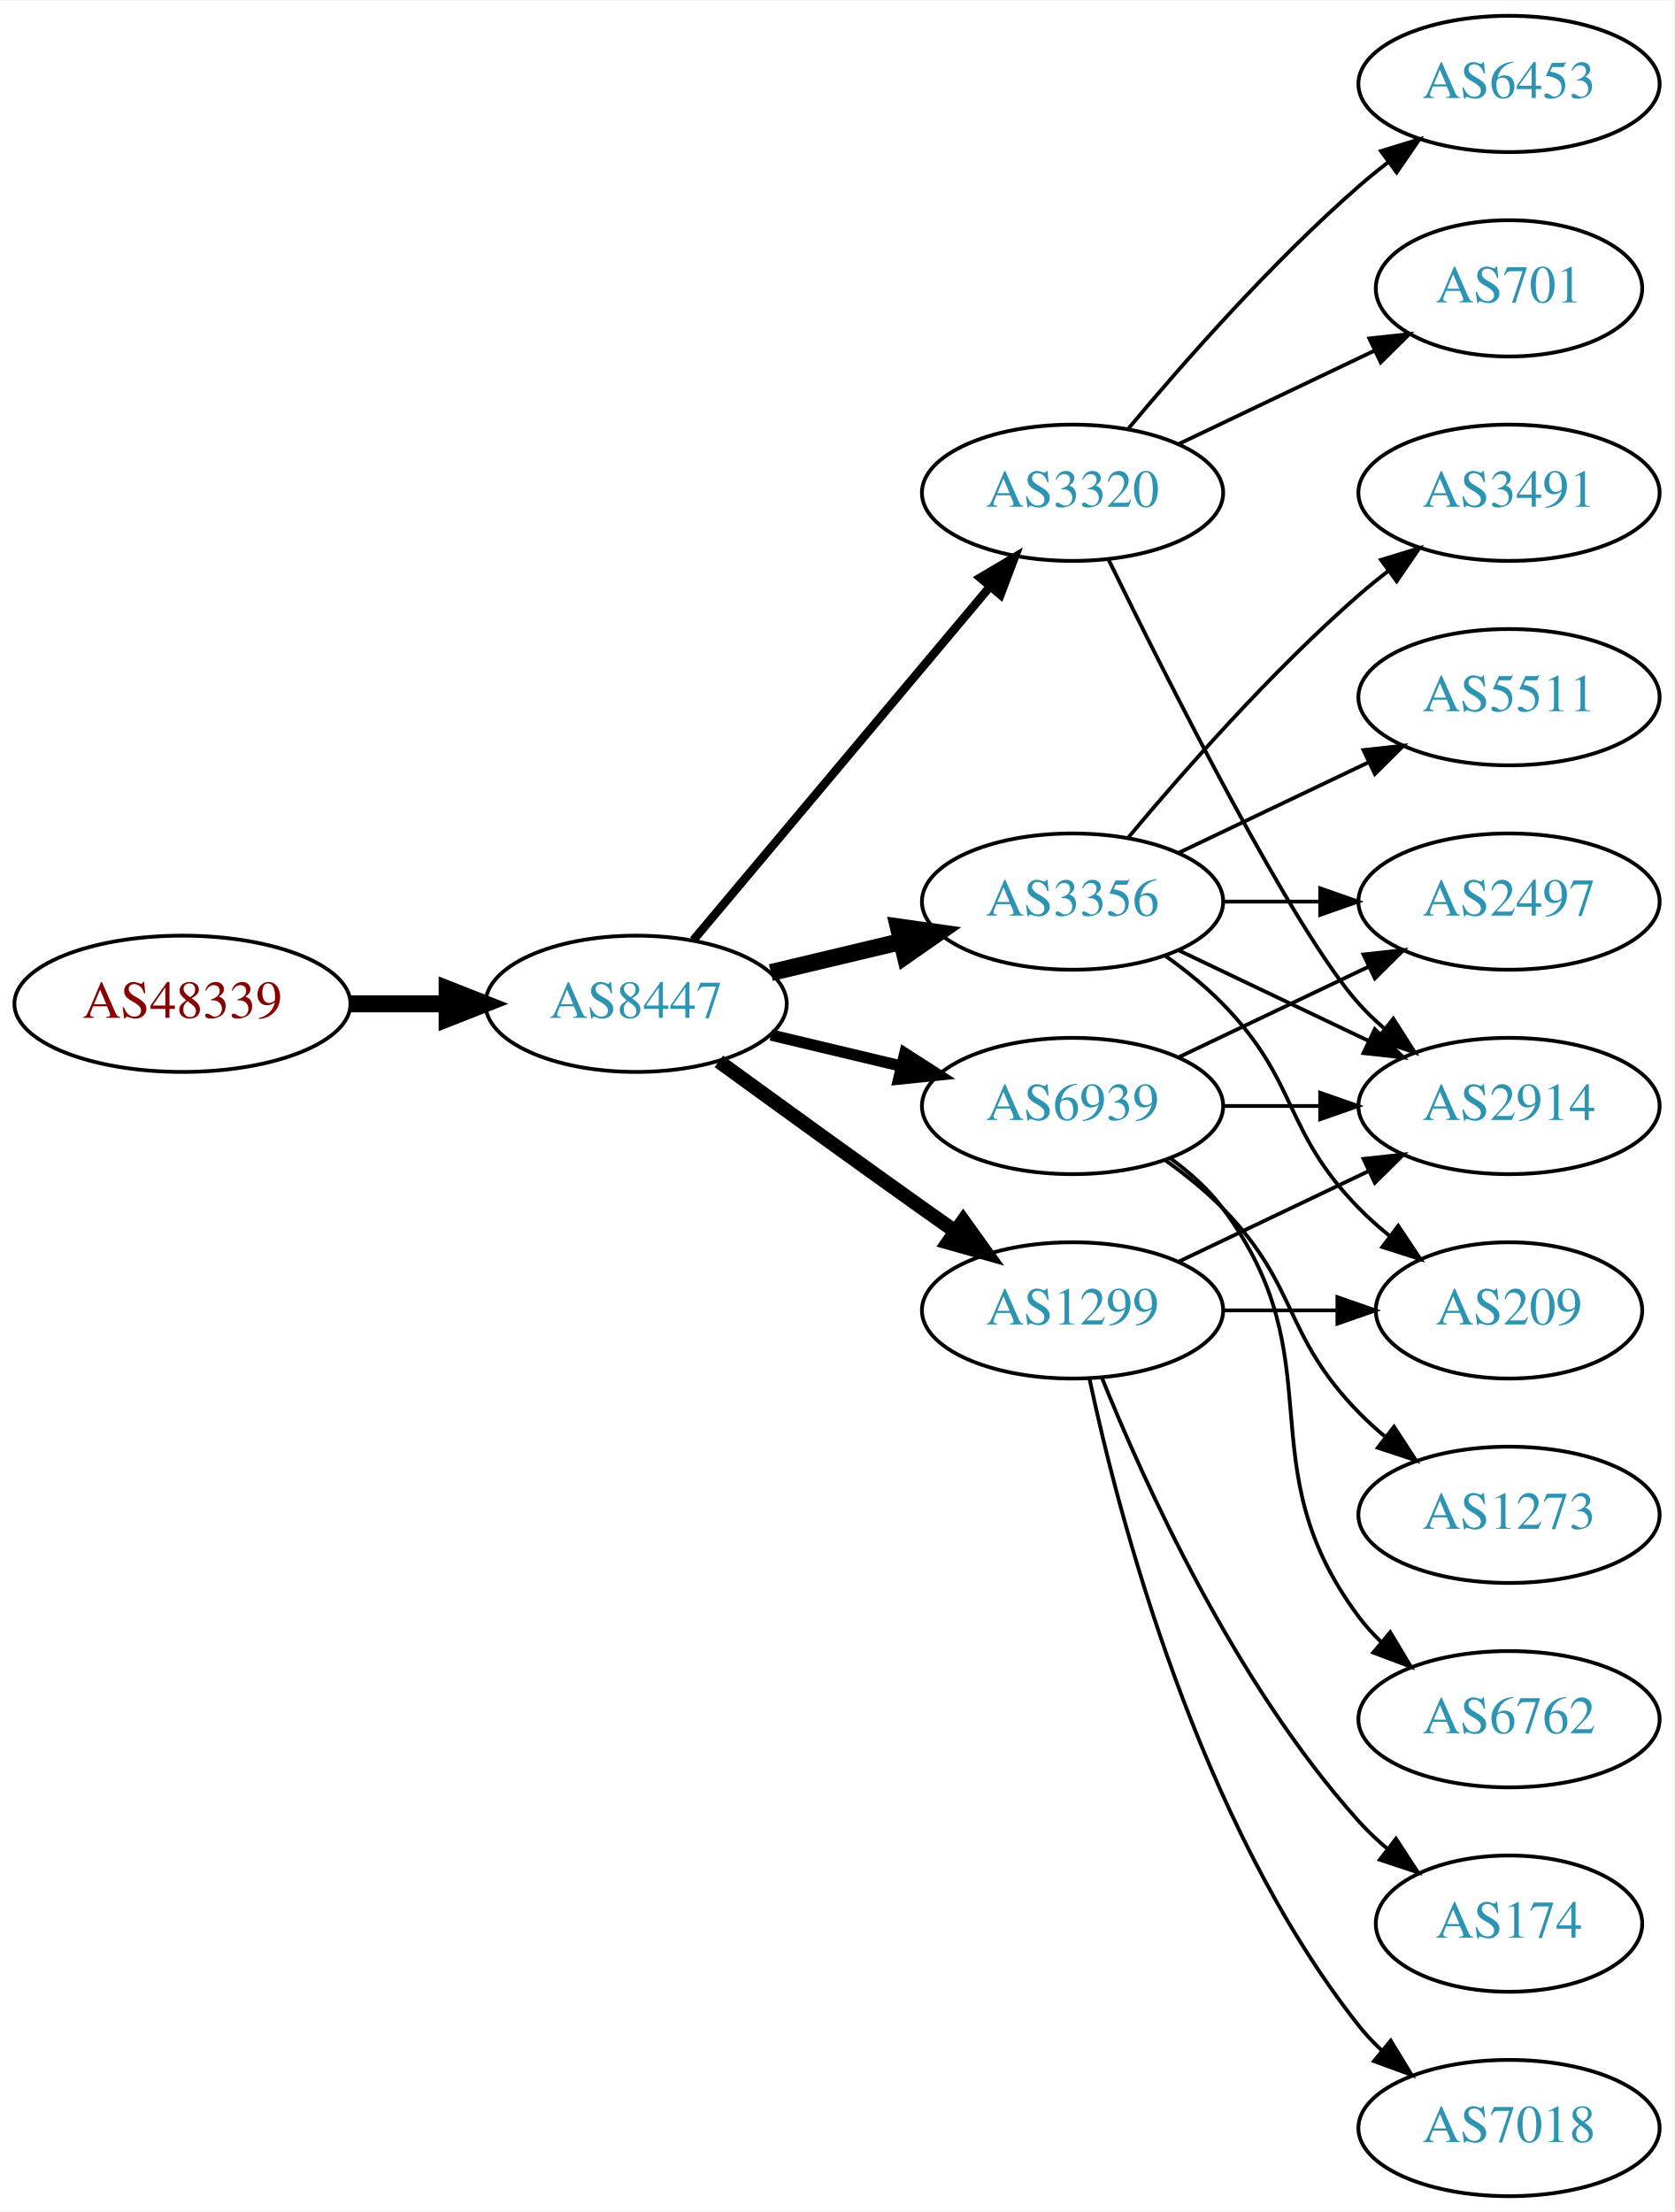
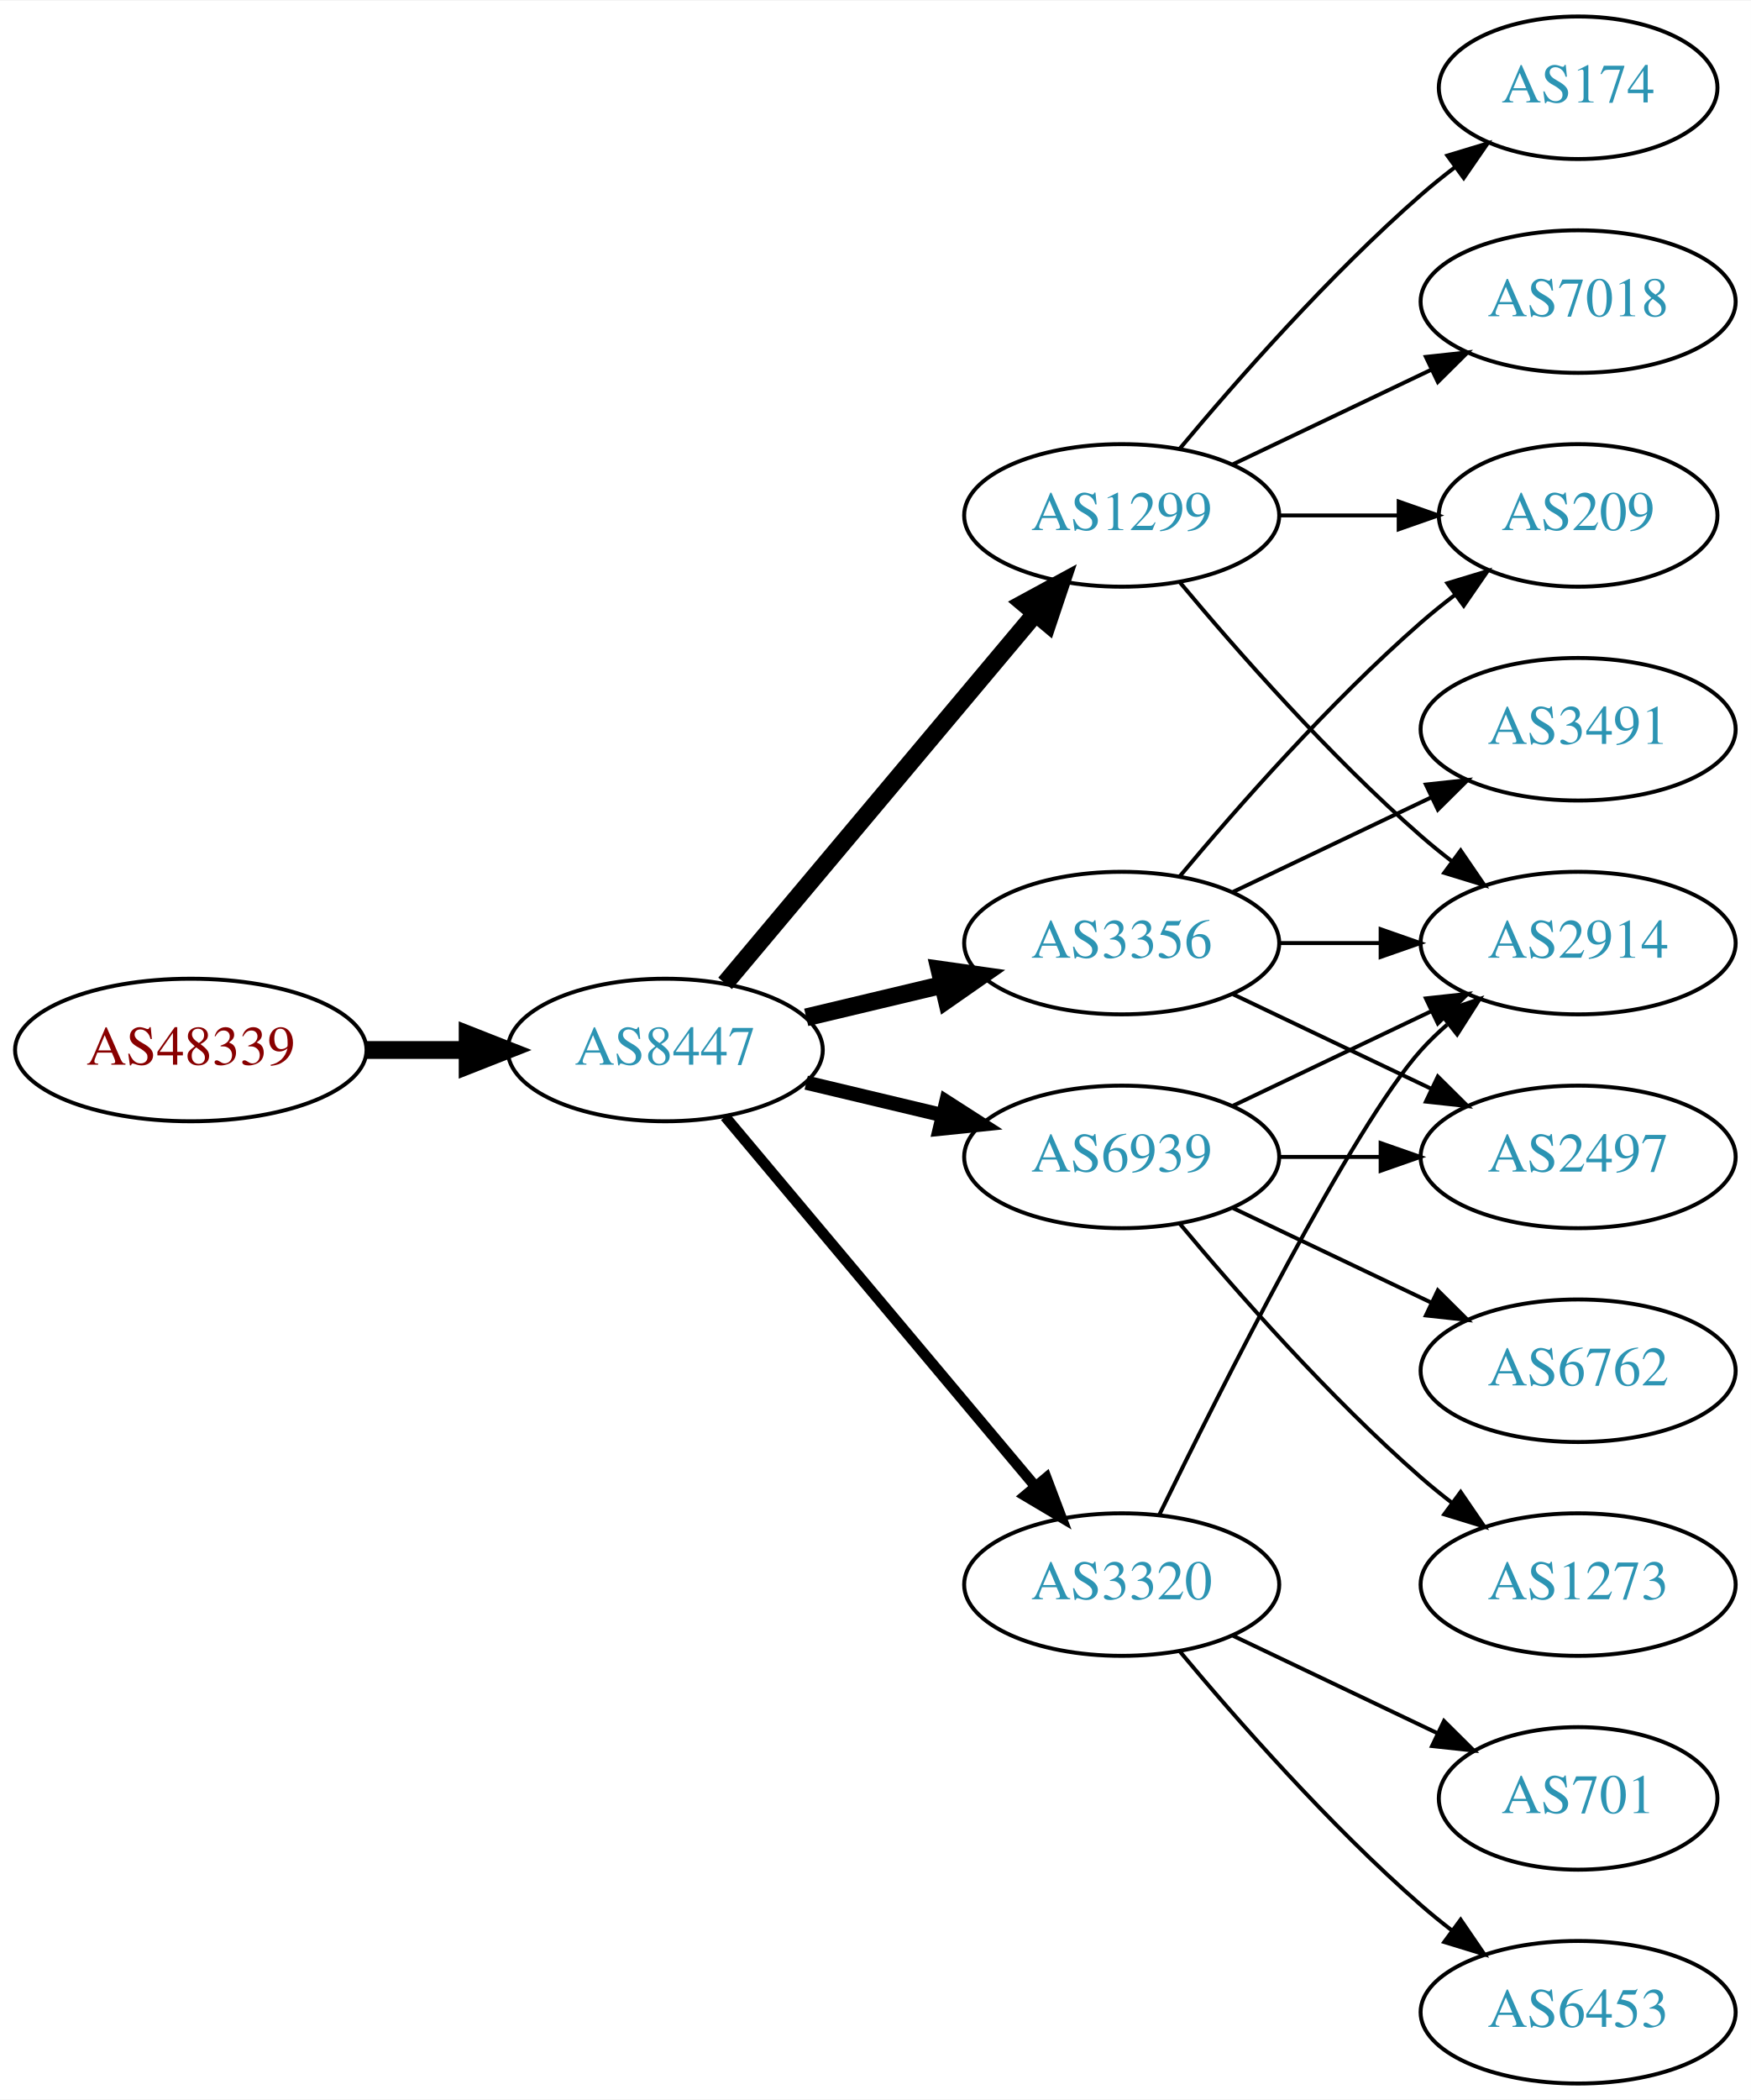
- <svg xmlns="http://www.w3.org/2000/svg" xmlns:xlink="http://www.w3.org/1999/xlink" width="442pt" height="584pt" viewBox="0.00 0.00 442.27 584.00">
-   <g id="graph0" class="graph" transform="scale(1 1) rotate(0) translate(4 580)">
-     <polygon fill="white" stroke="none" points="-4,4 -4,-580 438.271,-580 438.271,4 -4,4" />
+ <svg xmlns="http://www.w3.org/2000/svg" xmlns:xlink="http://www.w3.org/1999/xlink" width="442pt" height="530pt" viewBox="0.00 0.00 442.27 530.00">
+   <g id="graph0" class="graph" transform="scale(1 1) rotate(0) translate(4 526)">
+     <polygon fill="white" stroke="none" points="-4,4 -4,-526 438.271,-526 438.271,4 -4,4" />
    <g id="node1" class="node">
      <g id="a_node1">
        <a xlink:href="/asn/48339" xlink:title="AS48339 ~ Raiffeisen Rechenzentrum GmbH [AT]">
-           <ellipse fill="#ffffff" stroke="black" cx="44.196" cy="-315" rx="44.393" ry="18" />
-           <text text-anchor="middle" x="44.196" y="-311.3" font-family="Times,serif" font-size="14.00" fill="#880000">AS48339</text>
+           <ellipse fill="#ffffff" stroke="black" cx="44.196" cy="-261" rx="44.393" ry="18" />
+           <text text-anchor="middle" x="44.196" y="-257.3" font-family="Times,serif" font-size="14.00" fill="#880000">AS48339</text>
        </a>
      </g>
    </g>
    <g id="node2" class="node">
      <g id="a_node2">
        <a xlink:href="/asn/8447" xlink:title="AS8447 ~ A1 Telekom Austria AG [AT]">
-           <ellipse fill="#ffffff" stroke="black" cx="164.039" cy="-315" rx="39.794" ry="18" />
-           <text text-anchor="middle" x="164.039" y="-311.3" font-family="Times,serif" font-size="14.00" fill="#2c94b3">AS8447</text>
+           <ellipse fill="#ffffff" stroke="black" cx="164.039" cy="-261" rx="39.794" ry="18" />
+           <text text-anchor="middle" x="164.039" y="-257.3" font-family="Times,serif" font-size="14.00" fill="#2c94b3">AS8447</text>
        </a>
      </g>
    </g>
    <g id="edge1" class="edge">
-       <path fill="none" stroke="black" stroke-width="4.5" d="M88.407,-315C96.72,-315 105.482,-315 113.965,-315" />
-       <polygon fill="black" stroke="black" stroke-width="4.5" points="114.123,-318.938 124.123,-315 114.123,-311.063 114.123,-318.938" />
+       <path fill="none" stroke="black" stroke-width="4.5" d="M88.407,-261C96.72,-261 105.482,-261 113.965,-261" />
+       <polygon fill="black" stroke="black" stroke-width="4.5" points="114.123,-264.938 124.123,-261 114.123,-257.063 114.123,-264.938" />
    </g>
    <g id="node3" class="node">
      <g id="a_node3">
-         <a xlink:href="/asn/3356" xlink:title="AS3356 ~ Level 3 Parent, LLC [US]">
-           <ellipse fill="#ffffff" stroke="black" cx="279.332" cy="-342" rx="39.794" ry="18" />
-           <text text-anchor="middle" x="279.332" y="-338.3" font-family="Times,serif" font-size="14.00" fill="#2c94b3">AS3356</text>
+         <a xlink:href="/asn/1299" xlink:title="AS1299 ~ Telia Carrier [EU]">
+           <ellipse fill="#ffffff" stroke="black" cx="279.332" cy="-396" rx="39.794" ry="18" />
+           <text text-anchor="middle" x="279.332" y="-392.3" font-family="Times,serif" font-size="14.00" fill="#2c94b3">AS1299</text>
        </a>
      </g>
    </g>
    <g id="edge2" class="edge">
-       <path fill="none" stroke="black" stroke-width="4.5" d="M199.646,-323.248C210.517,-325.838 222.671,-328.735 234.114,-331.462" />
-       <polygon fill="black" stroke="black" stroke-width="4.5" points="233.296,-335.315 243.936,-333.803 235.122,-327.654 233.296,-335.315" />
+       <path fill="none" stroke="black" stroke-width="4.5" d="M179.158,-277.825C198.833,-301.269 234.637,-343.934 257.415,-371.076" />
+       <polygon fill="black" stroke="black" stroke-width="4.5" points="254.59,-373.834 264.034,-378.963 260.622,-368.772 254.59,-373.834" />
    </g>
    <g id="node4" class="node">
      <g id="a_node4">
-         <a xlink:href="/asn/3320" xlink:title="AS3320 ~ DTAG [DE]">
-           <ellipse fill="#ffffff" stroke="black" cx="279.332" cy="-450" rx="39.794" ry="18" />
-           <text text-anchor="middle" x="279.332" y="-446.3" font-family="Times,serif" font-size="14.00" fill="#2c94b3">AS3320</text>
+         <a xlink:href="/asn/6939" xlink:title="AS6939 ~ Hurricane Electric LLC [US]">
+           <ellipse fill="#ffffff" stroke="black" cx="279.332" cy="-234" rx="39.794" ry="18" />
+           <text text-anchor="middle" x="279.332" y="-230.3" font-family="Times,serif" font-size="14.00" fill="#2c94b3">AS6939</text>
        </a>
      </g>
    </g>
    <g id="edge3" class="edge">
-       <path fill="none" stroke="black" stroke-width="2.25" d="M179.158,-331.825C198.833,-355.269 234.637,-397.934 257.415,-425.076" />
-       <polygon fill="black" stroke="black" stroke-width="2.25" points="254.925,-427.553 264.034,-432.963 260.287,-423.053 254.925,-427.553" />
+       <path fill="none" stroke="black" stroke-width="3.6" d="M199.646,-252.752C210.517,-250.162 222.671,-247.265 234.114,-244.538" />
+       <polygon fill="black" stroke="black" stroke-width="3.6" points="235.02,-247.92 243.936,-242.197 233.397,-241.111 235.02,-247.92" />
    </g>
    <g id="node5" class="node">
      <g id="a_node5">
-         <a xlink:href="/asn/6939" xlink:title="AS6939 ~ Hurricane Electric LLC [US]">
+         <a xlink:href="/asn/3356" xlink:title="AS3356 ~ Level 3 Parent, LLC [US]">
          <ellipse fill="#ffffff" stroke="black" cx="279.332" cy="-288" rx="39.794" ry="18" />
-           <text text-anchor="middle" x="279.332" y="-284.3" font-family="Times,serif" font-size="14.00" fill="#2c94b3">AS6939</text>
+           <text text-anchor="middle" x="279.332" y="-284.3" font-family="Times,serif" font-size="14.00" fill="#2c94b3">AS3356</text>
        </a>
      </g>
    </g>
    <g id="edge4" class="edge">
-       <path fill="none" stroke="black" stroke-width="3" d="M199.646,-306.752C210.517,-304.162 222.671,-301.265 234.114,-298.538" />
-       <polygon fill="black" stroke="black" stroke-width="3" points="235.02,-301.92 243.936,-296.197 233.397,-295.111 235.02,-301.92" />
+       <path fill="none" stroke="black" stroke-width="4.5" d="M199.646,-269.248C210.517,-271.838 222.671,-274.735 234.114,-277.462" />
+       <polygon fill="black" stroke="black" stroke-width="4.5" points="233.296,-281.315 243.936,-279.803 235.122,-273.654 233.296,-281.315" />
    </g>
    <g id="node6" class="node">
      <g id="a_node6">
-         <a xlink:href="/asn/1299" xlink:title="AS1299 ~ Telia Carrier [EU]">
-           <ellipse fill="#ffffff" stroke="black" cx="279.332" cy="-234" rx="39.794" ry="18" />
-           <text text-anchor="middle" x="279.332" y="-230.3" font-family="Times,serif" font-size="14.00" fill="#2c94b3">AS1299</text>
+         <a xlink:href="/asn/3320" xlink:title="AS3320 ~ DTAG [DE]">
+           <ellipse fill="#ffffff" stroke="black" cx="279.332" cy="-126" rx="39.794" ry="18" />
+           <text text-anchor="middle" x="279.332" y="-122.3" font-family="Times,serif" font-size="14.00" fill="#2c94b3">AS3320</text>
        </a>
      </g>
    </g>
    <g id="edge5" class="edge">
-       <path fill="none" stroke="black" stroke-width="3.75" d="M185.887,-299.778C200.821,-288.909 221.435,-273.975 239.685,-261 242.506,-258.995 245.449,-256.915 248.397,-254.841" />
-       <polygon fill="black" stroke="black" stroke-width="3.75" points="250.443,-257.681 256.621,-249.074 246.424,-251.95 250.443,-257.681" />
+       <path fill="none" stroke="black" stroke-width="2.7" d="M179.158,-244.175C198.833,-220.731 234.637,-178.066 257.415,-150.924" />
+       <polygon fill="black" stroke="black" stroke-width="2.7" points="260.287,-152.947 264.034,-143.037 254.925,-148.447 260.287,-152.947" />
    </g>
    <g id="node7" class="node">
      <g id="a_node7">
-         <a xlink:href="/asn/209" xlink:title="AS209 ~ CenturyLink Communications, LLC [US]">
-           <ellipse fill="#ffffff" stroke="black" cx="394.625" cy="-234" rx="35.194" ry="18" />
-           <text text-anchor="middle" x="394.625" y="-230.3" font-family="Times,serif" font-size="14.00" fill="#2c94b3">AS209</text>
+         <a xlink:href="/asn/174" xlink:title="AS174 ~ Cogent Communications [US]">
+           <ellipse fill="#ffffff" stroke="black" cx="394.625" cy="-504" rx="35.194" ry="18" />
+           <text text-anchor="middle" x="394.625" y="-500.3" font-family="Times,serif" font-size="14.00" fill="#2c94b3">AS174</text>
        </a>
      </g>
    </g>
    <g id="edge6" class="edge">
-       <path fill="none" stroke="black" d="M303.926,-327.611C309.182,-323.852 314.513,-319.563 318.978,-315 339.151,-294.383 334.806,-281.617 354.978,-261 357.457,-258.466 360.204,-256.017 363.056,-253.696" />
-       <polygon fill="black" stroke="black" points="365.359,-256.343 371.242,-247.532 361.148,-250.752 365.359,-256.343" />
+       <path fill="none" stroke="black" d="M293.962,-412.817C308.244,-429.929 331.791,-456.745 354.978,-477 357.648,-479.332 360.521,-481.648 363.451,-483.886" />
+       <polygon fill="black" stroke="black" points="361.602,-486.87 371.742,-489.939 365.729,-481.216 361.602,-486.87" />
    </g>
    <g id="node8" class="node">
      <g id="a_node8">
+         <a xlink:href="/asn/209" xlink:title="AS209 ~ CenturyLink Communications, LLC [US]">
+           <ellipse fill="#ffffff" stroke="black" cx="394.625" cy="-396" rx="35.194" ry="18" />
+           <text text-anchor="middle" x="394.625" y="-392.3" font-family="Times,serif" font-size="14.00" fill="#2c94b3">AS209</text>
+         </a>
+       </g>
+     </g>
+     <g id="edge7" class="edge">
+       <path fill="none" stroke="black" d="M319.004,-396C328.709,-396 339.2,-396 349.163,-396" />
+       <polygon fill="black" stroke="black" points="349.299,-399.5 359.299,-396 349.299,-392.5 349.299,-399.5" />
+     </g>
+     <g id="node9" class="node">
+       <g id="a_node9">
+         <a xlink:href="/asn/7018" xlink:title="AS7018 ~ AT&amp;T Services, Inc. [US]">
+           <ellipse fill="#ffffff" stroke="black" cx="394.625" cy="-450" rx="39.794" ry="18" />
+           <text text-anchor="middle" x="394.625" y="-446.3" font-family="Times,serif" font-size="14.00" fill="#2c94b3">AS7018</text>
+         </a>
+       </g>
+     </g>
+     <g id="edge8" class="edge">
+       <path fill="none" stroke="black" d="M307.468,-408.934C322.462,-416.081 341.283,-425.052 357.506,-432.785" />
+       <polygon fill="black" stroke="black" points="356.177,-436.028 366.71,-437.171 359.188,-429.709 356.177,-436.028" />
+     </g>
+     <g id="node10" class="node">
+       <g id="a_node10">
        <a xlink:href="/asn/2914" xlink:title="AS2914 ~ NTT America, Inc. [US]">
          <ellipse fill="#ffffff" stroke="black" cx="394.625" cy="-288" rx="39.794" ry="18" />
          <text text-anchor="middle" x="394.625" y="-284.3" font-family="Times,serif" font-size="14.00" fill="#2c94b3">AS2914</text>
        </a>
      </g>
    </g>
-     <g id="edge7" class="edge">
-       <path fill="none" stroke="black" d="M307.468,-329.066C322.462,-321.919 341.283,-312.948 357.506,-305.215" />
-       <polygon fill="black" stroke="black" points="359.188,-308.291 366.71,-300.829 356.177,-301.972 359.188,-308.291" />
-     </g>
-     <g id="node9" class="node">
-       <g id="a_node9">
-         <a xlink:href="/asn/5511" xlink:title="AS5511 ~ Orange S.A. [FR]">
-           <ellipse fill="#ffffff" stroke="black" cx="394.625" cy="-396" rx="39.794" ry="18" />
-           <text text-anchor="middle" x="394.625" y="-392.3" font-family="Times,serif" font-size="14.00" fill="#2c94b3">AS5511</text>
-         </a>
-       </g>
-     </g>
-     <g id="edge8" class="edge">
-       <path fill="none" stroke="black" d="M307.468,-354.934C322.462,-362.081 341.283,-371.052 357.506,-378.785" />
-       <polygon fill="black" stroke="black" points="356.177,-382.028 366.71,-383.171 359.188,-375.709 356.177,-382.028" />
-     </g>
-     <g id="node10" class="node">
-       <g id="a_node10">
-         <a xlink:href="/asn/3491" xlink:title="AS3491 ~ PCCW Global, Inc. [US]">
-           <ellipse fill="#ffffff" stroke="black" cx="394.625" cy="-450" rx="39.794" ry="18" />
-           <text text-anchor="middle" x="394.625" y="-446.3" font-family="Times,serif" font-size="14.00" fill="#2c94b3">AS3491</text>
-         </a>
-       </g>
-     </g>
    <g id="edge9" class="edge">
-       <path fill="none" stroke="black" d="M293.962,-358.817C308.244,-375.929 331.791,-402.745 354.978,-423 357.444,-425.154 360.082,-427.294 362.78,-429.372" />
-       <polygon fill="black" stroke="black" points="360.805,-432.264 370.934,-435.37 364.953,-426.625 360.805,-432.264" />
+       <path fill="none" stroke="black" d="M293.962,-379.183C308.244,-362.071 331.791,-335.255 354.978,-315 357.444,-312.846 360.082,-310.706 362.78,-308.628" />
+       <polygon fill="black" stroke="black" points="364.953,-311.375 370.934,-302.63 360.805,-305.736 364.953,-311.375" />
+     </g>
+     <g id="edge12" class="edge">
+       <path fill="none" stroke="black" d="M307.468,-246.934C322.462,-254.081 341.283,-263.052 357.506,-270.785" />
+       <polygon fill="black" stroke="black" points="356.177,-274.028 366.71,-275.171 359.188,-267.709 356.177,-274.028" />
    </g>
    <g id="node11" class="node">
      <g id="a_node11">
-         <a xlink:href="/asn/2497" xlink:title="AS2497 ~ Internet Initiative Japan Inc. [JP]">
-           <ellipse fill="#ffffff" stroke="black" cx="394.625" cy="-342" rx="39.794" ry="18" />
-           <text text-anchor="middle" x="394.625" y="-338.3" font-family="Times,serif" font-size="14.00" fill="#2c94b3">AS2497</text>
+         <a xlink:href="/asn/6762" xlink:title="AS6762 ~ TELECOM ITALIA SPARKLE S.p.A. [IT]">
+           <ellipse fill="#ffffff" stroke="black" cx="394.625" cy="-180" rx="39.794" ry="18" />
+           <text text-anchor="middle" x="394.625" y="-176.3" font-family="Times,serif" font-size="14.00" fill="#2c94b3">AS6762</text>
        </a>
      </g>
    </g>
    <g id="edge10" class="edge">
-       <path fill="none" stroke="black" d="M319.004,-342C327.207,-342 335.971,-342 344.503,-342" />
-       <polygon fill="black" stroke="black" points="344.742,-345.5 354.742,-342 344.742,-338.5 344.742,-345.5" />
-     </g>
-     <g id="edge13" class="edge">
-       <path fill="none" stroke="black" d="M288.769,-432.489C304.388,-400.491 337.774,-334.107 354.978,-315 356.98,-312.776 359.199,-310.637 361.532,-308.603" />
-       <polygon fill="black" stroke="black" points="364.062,-311.065 369.751,-302.127 359.73,-305.567 364.062,-311.065" />
+       <path fill="none" stroke="black" d="M307.468,-221.066C322.462,-213.919 341.283,-204.948 357.506,-197.215" />
+       <polygon fill="black" stroke="black" points="359.188,-200.291 366.71,-192.829 356.177,-193.972 359.188,-200.291" />
    </g>
    <g id="node12" class="node">
      <g id="a_node12">
-         <a xlink:href="/asn/701" xlink:title="AS701 ~ UUNET [US]">
-           <ellipse fill="#ffffff" stroke="black" cx="394.625" cy="-504" rx="35.194" ry="18" />
-           <text text-anchor="middle" x="394.625" y="-500.3" font-family="Times,serif" font-size="14.00" fill="#2c94b3">AS701</text>
+         <a xlink:href="/asn/2497" xlink:title="AS2497 ~ Internet Initiative Japan Inc. [JP]">
+           <ellipse fill="#ffffff" stroke="black" cx="394.625" cy="-234" rx="39.794" ry="18" />
+           <text text-anchor="middle" x="394.625" y="-230.3" font-family="Times,serif" font-size="14.00" fill="#2c94b3">AS2497</text>
        </a>
      </g>
    </g>
    <g id="edge11" class="edge">
-       <path fill="none" stroke="black" d="M307.468,-462.934C322.9,-470.29 342.385,-479.577 358.92,-487.459" />
-       <polygon fill="black" stroke="black" points="357.729,-490.768 368.262,-491.911 360.741,-484.449 357.729,-490.768" />
+       <path fill="none" stroke="black" d="M319.004,-234C327.207,-234 335.971,-234 344.503,-234" />
+       <polygon fill="black" stroke="black" points="344.742,-237.5 354.742,-234 344.742,-230.5 344.742,-237.5" />
    </g>
    <g id="node13" class="node">
      <g id="a_node13">
-         <a xlink:href="/asn/6453" xlink:title="AS6453 ~ TATA COMMUNICATIONS (AMERICA) INC [US]">
-           <ellipse fill="#ffffff" stroke="black" cx="394.625" cy="-558" rx="39.794" ry="18" />
-           <text text-anchor="middle" x="394.625" y="-554.3" font-family="Times,serif" font-size="14.00" fill="#2c94b3">AS6453</text>
-         </a>
-       </g>
-     </g>
-     <g id="edge12" class="edge">
-       <path fill="none" stroke="black" d="M293.962,-466.817C308.244,-483.929 331.791,-510.745 354.978,-531 357.444,-533.154 360.082,-535.294 362.78,-537.372" />
-       <polygon fill="black" stroke="black" points="360.805,-540.264 370.934,-543.37 364.953,-534.625 360.805,-540.264" />
-     </g>
-     <g id="edge14" class="edge">
+         <a xlink:href="/asn/1273" xlink:title="AS1273 ~ Vodafone Group PLC [EU]">
+           <ellipse fill="#ffffff" stroke="black" cx="394.625" cy="-126" rx="39.794" ry="18" />
+           <text text-anchor="middle" x="394.625" y="-122.3" font-family="Times,serif" font-size="14.00" fill="#2c94b3">AS1273</text>
+         </a>
+       </g>
+     </g>
+     <g id="edge13" class="edge">
+       <path fill="none" stroke="black" d="M293.962,-217.183C308.244,-200.071 331.791,-173.255 354.978,-153 357.444,-150.846 360.082,-148.706 362.78,-146.628" />
+       <polygon fill="black" stroke="black" points="364.953,-149.375 370.934,-140.63 360.805,-143.736 364.953,-149.375" />
+     </g>
+     <g id="edge15" class="edge">
+       <path fill="none" stroke="black" d="M293.962,-304.817C308.244,-321.929 331.791,-348.745 354.978,-369 357.648,-371.332 360.521,-373.648 363.451,-375.886" />
+       <polygon fill="black" stroke="black" points="361.602,-378.87 371.742,-381.939 365.729,-373.216 361.602,-378.87" />
+     </g>
+     <g id="edge16" class="edge">
      <path fill="none" stroke="black" d="M319.004,-288C327.207,-288 335.971,-288 344.503,-288" />
      <polygon fill="black" stroke="black" points="344.742,-291.5 354.742,-288 344.742,-284.5 344.742,-291.5" />
    </g>
    <g id="edge17" class="edge">
+       <path fill="none" stroke="black" d="M307.468,-275.066C322.462,-267.919 341.283,-258.948 357.506,-251.215" />
+       <polygon fill="black" stroke="black" points="359.188,-254.291 366.71,-246.829 356.177,-247.972 359.188,-254.291" />
+     </g>
+     <g id="node14" class="node">
+       <g id="a_node14">
+         <a xlink:href="/asn/3491" xlink:title="AS3491 ~ PCCW Global, Inc. [US]">
+           <ellipse fill="#ffffff" stroke="black" cx="394.625" cy="-342" rx="39.794" ry="18" />
+           <text text-anchor="middle" x="394.625" y="-338.3" font-family="Times,serif" font-size="14.00" fill="#2c94b3">AS3491</text>
+         </a>
+       </g>
+     </g>
+     <g id="edge14" class="edge">
      <path fill="none" stroke="black" d="M307.468,-300.934C322.462,-308.081 341.283,-317.052 357.506,-324.785" />
      <polygon fill="black" stroke="black" points="356.177,-328.028 366.71,-329.171 359.188,-321.709 356.177,-328.028" />
    </g>
-     <g id="node14" class="node">
-       <g id="a_node14">
-         <a xlink:href="/asn/1273" xlink:title="AS1273 ~ Vodafone Group PLC [EU]">
-           <ellipse fill="#ffffff" stroke="black" cx="394.625" cy="-180" rx="39.794" ry="18" />
-           <text text-anchor="middle" x="394.625" y="-176.3" font-family="Times,serif" font-size="14.00" fill="#2c94b3">AS1273</text>
-         </a>
-       </g>
-     </g>
-     <g id="edge15" class="edge">
-       <path fill="none" stroke="black" d="M303.926,-273.611C309.182,-269.852 314.513,-265.563 318.978,-261 339.151,-240.383 334.806,-227.617 354.978,-207 357.071,-204.861 359.354,-202.782 361.731,-200.79" />
-       <polygon fill="black" stroke="black" points="364.249,-203.268 370.031,-194.389 359.974,-197.725 364.249,-203.268" />
+     <g id="edge19" class="edge">
+       <path fill="none" stroke="black" d="M288.769,-143.511C304.388,-175.509 337.774,-241.893 354.978,-261 356.98,-263.224 359.199,-265.363 361.532,-267.397" />
+       <polygon fill="black" stroke="black" points="359.73,-270.433 369.751,-273.873 364.062,-264.935 359.73,-270.433" />
    </g>
    <g id="node15" class="node">
      <g id="a_node15">
-         <a xlink:href="/asn/6762" xlink:title="AS6762 ~ TELECOM ITALIA SPARKLE S.p.A. [IT]">
-           <ellipse fill="#ffffff" stroke="black" cx="394.625" cy="-126" rx="39.794" ry="18" />
-           <text text-anchor="middle" x="394.625" y="-122.3" font-family="Times,serif" font-size="14.00" fill="#2c94b3">AS6762</text>
-         </a>
-       </g>
-     </g>
-     <g id="edge16" class="edge">
-       <path fill="none" stroke="black" d="M305.262,-274.118C310.338,-270.389 315.256,-265.984 318.978,-261 349.249,-220.458 324.707,-193.542 354.978,-153 356.723,-150.664 358.73,-148.455 360.893,-146.383" />
-       <polygon fill="black" stroke="black" points="363.253,-148.973 368.694,-139.882 358.771,-143.595 363.253,-148.973" />
-     </g>
-     <g id="edge19" class="edge">
-       <path fill="none" stroke="black" d="M319.004,-234C328.709,-234 339.2,-234 349.163,-234" />
-       <polygon fill="black" stroke="black" points="349.299,-237.5 359.299,-234 349.299,-230.5 349.299,-237.5" />
-     </g>
-     <g id="edge21" class="edge">
-       <path fill="none" stroke="black" d="M307.468,-246.934C322.462,-254.081 341.283,-263.052 357.506,-270.785" />
-       <polygon fill="black" stroke="black" points="356.177,-274.028 366.71,-275.171 359.188,-267.709 356.177,-274.028" />
+         <a xlink:href="/asn/701" xlink:title="AS701 ~ UUNET [US]">
+           <ellipse fill="#ffffff" stroke="black" cx="394.625" cy="-72" rx="35.194" ry="18" />
+           <text text-anchor="middle" x="394.625" y="-68.3" font-family="Times,serif" font-size="14.00" fill="#2c94b3">AS701</text>
+         </a>
+       </g>
+     </g>
+     <g id="edge18" class="edge">
+       <path fill="none" stroke="black" d="M307.468,-113.066C322.9,-105.71 342.385,-96.423 358.92,-88.541" />
+       <polygon fill="black" stroke="black" points="360.741,-91.551 368.262,-84.089 357.729,-85.232 360.741,-91.551" />
    </g>
    <g id="node16" class="node">
      <g id="a_node16">
-         <a xlink:href="/asn/7018" xlink:title="AS7018 ~ AT&amp;T Services, Inc. [US]">
+         <a xlink:href="/asn/6453" xlink:title="AS6453 ~ TATA COMMUNICATIONS (AMERICA) INC [US]">
          <ellipse fill="#ffffff" stroke="black" cx="394.625" cy="-18" rx="39.794" ry="18" />
-           <text text-anchor="middle" x="394.625" y="-14.3" font-family="Times,serif" font-size="14.00" fill="#2c94b3">AS7018</text>
-         </a>
-       </g>
-     </g>
-     <g id="edge18" class="edge">
-       <path fill="none" stroke="black" d="M283.822,-215.84C291.453,-179.97 312.445,-98.845 354.978,-45 356.785,-42.712 358.838,-40.538 361.033,-38.49" />
-       <polygon fill="black" stroke="black" points="363.387,-41.086 368.893,-32.034 358.944,-35.677 363.387,-41.086" />
-     </g>
-     <g id="node17" class="node">
-       <g id="a_node17">
-         <a xlink:href="/asn/174" xlink:title="AS174 ~ Cogent Communications [US]">
-           <ellipse fill="#ffffff" stroke="black" cx="394.625" cy="-72" rx="35.194" ry="18" />
-           <text text-anchor="middle" x="394.625" y="-68.3" font-family="Times,serif" font-size="14.00" fill="#2c94b3">AS174</text>
+           <text text-anchor="middle" x="394.625" y="-14.3" font-family="Times,serif" font-size="14.00" fill="#2c94b3">AS6453</text>
        </a>
      </g>
    </g>
    <g id="edge20" class="edge">
-       <path fill="none" stroke="black" d="M287.079,-216.213C298.13,-188.757 322.184,-135.422 354.978,-99 357.294,-96.428 359.899,-93.969 362.634,-91.657" />
-       <polygon fill="black" stroke="black" points="364.772,-94.428 370.557,-85.552 360.5,-88.883 364.772,-94.428" />
+       <path fill="none" stroke="black" d="M293.962,-109.183C308.244,-92.071 331.791,-65.255 354.978,-45 357.444,-42.846 360.082,-40.706 362.78,-38.628" />
+       <polygon fill="black" stroke="black" points="364.953,-41.375 370.934,-32.63 360.805,-35.736 364.953,-41.375" />
    </g>
  </g>
</svg>
